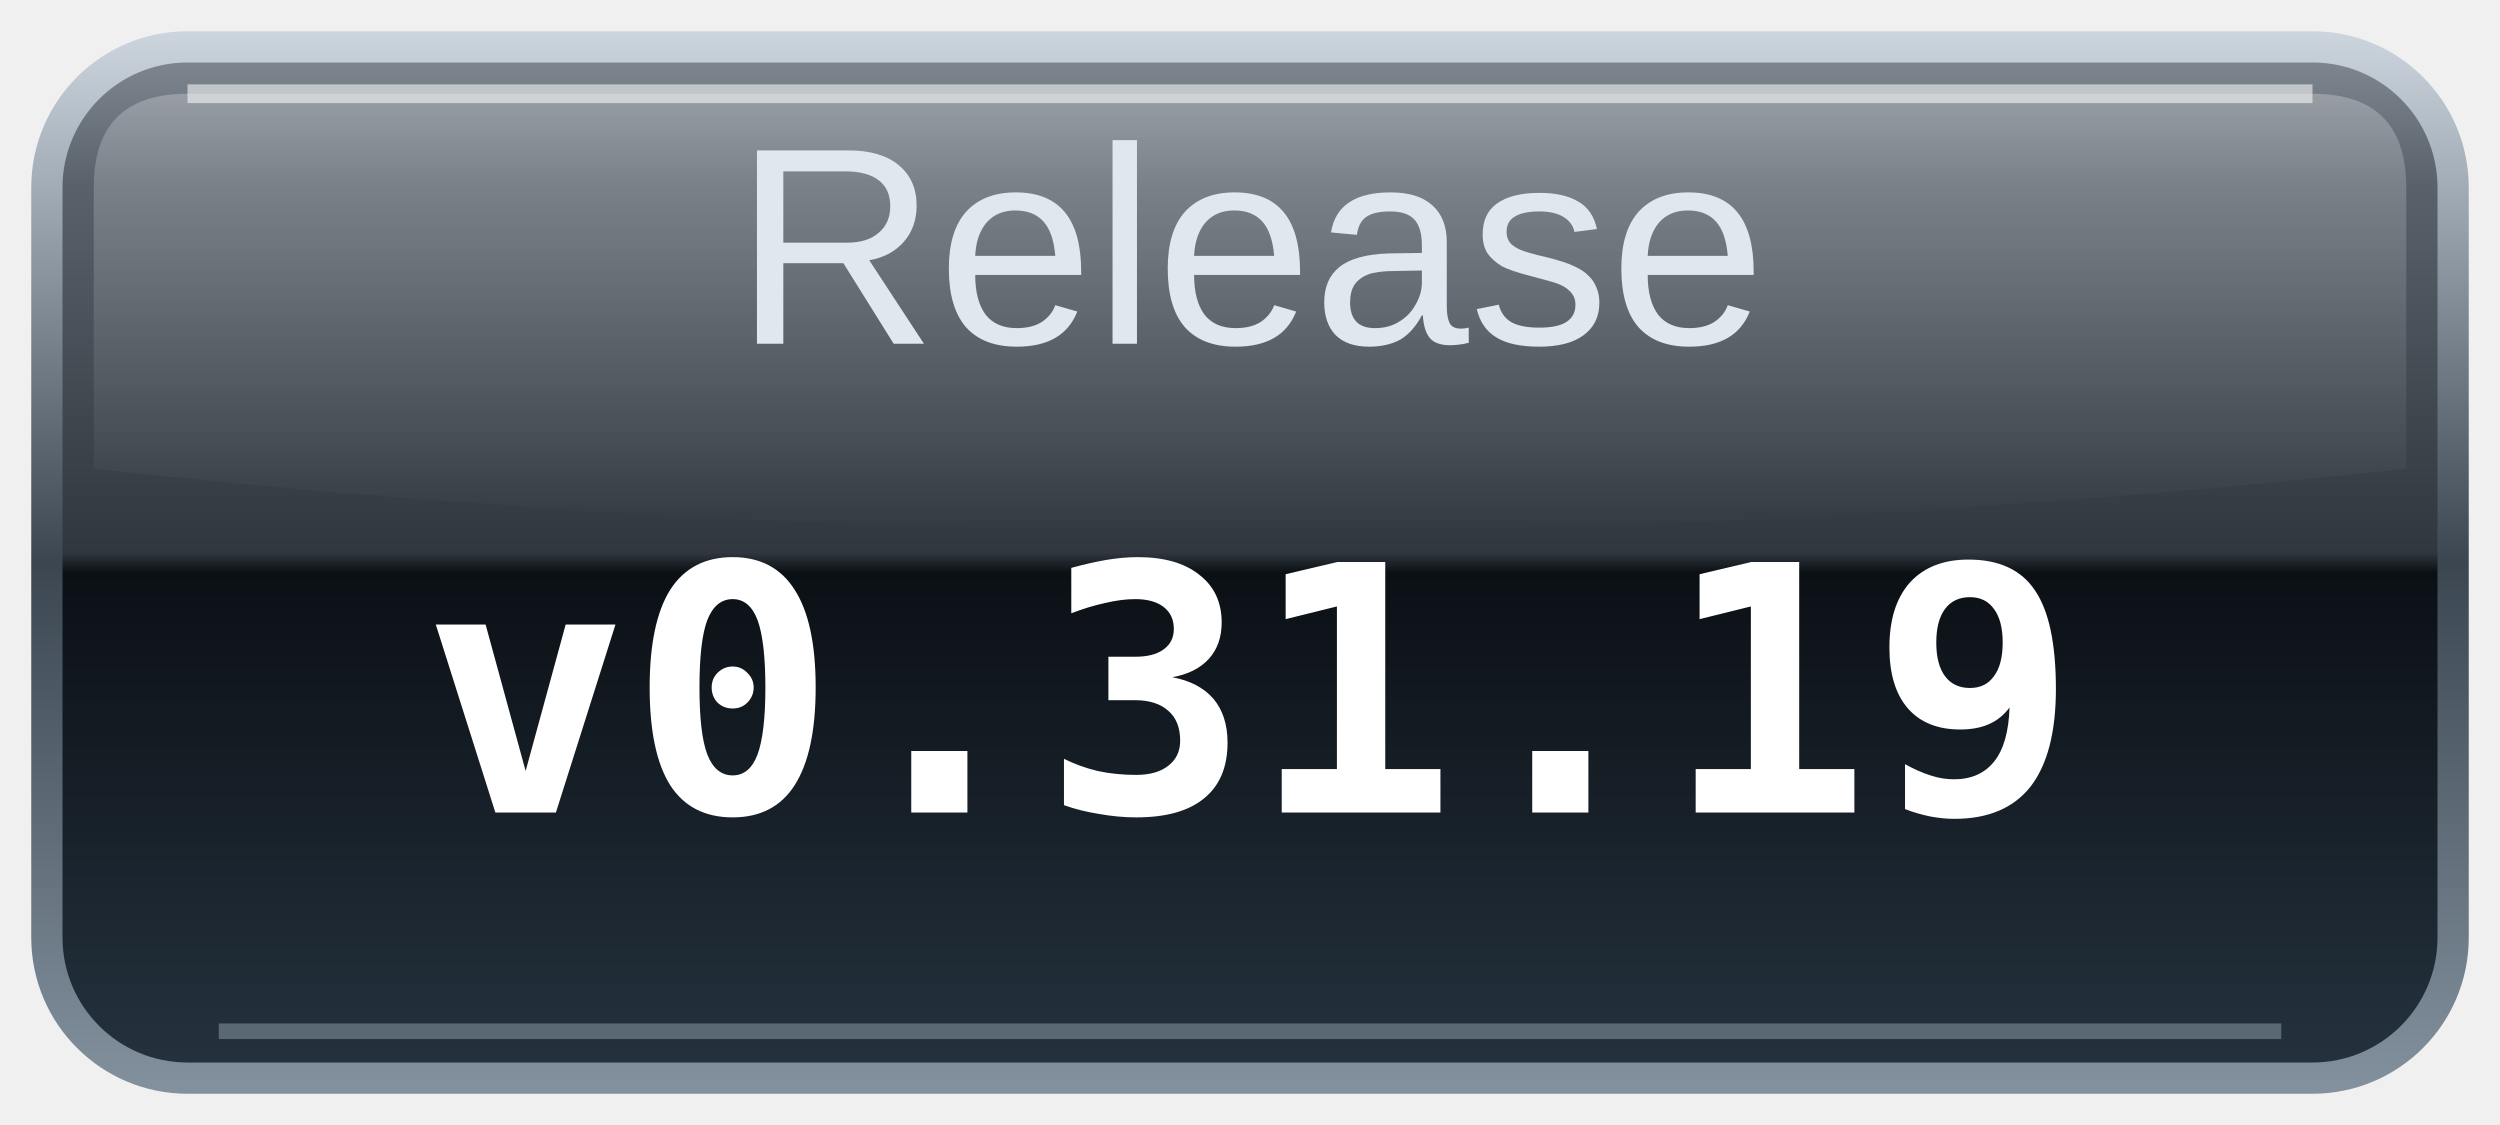
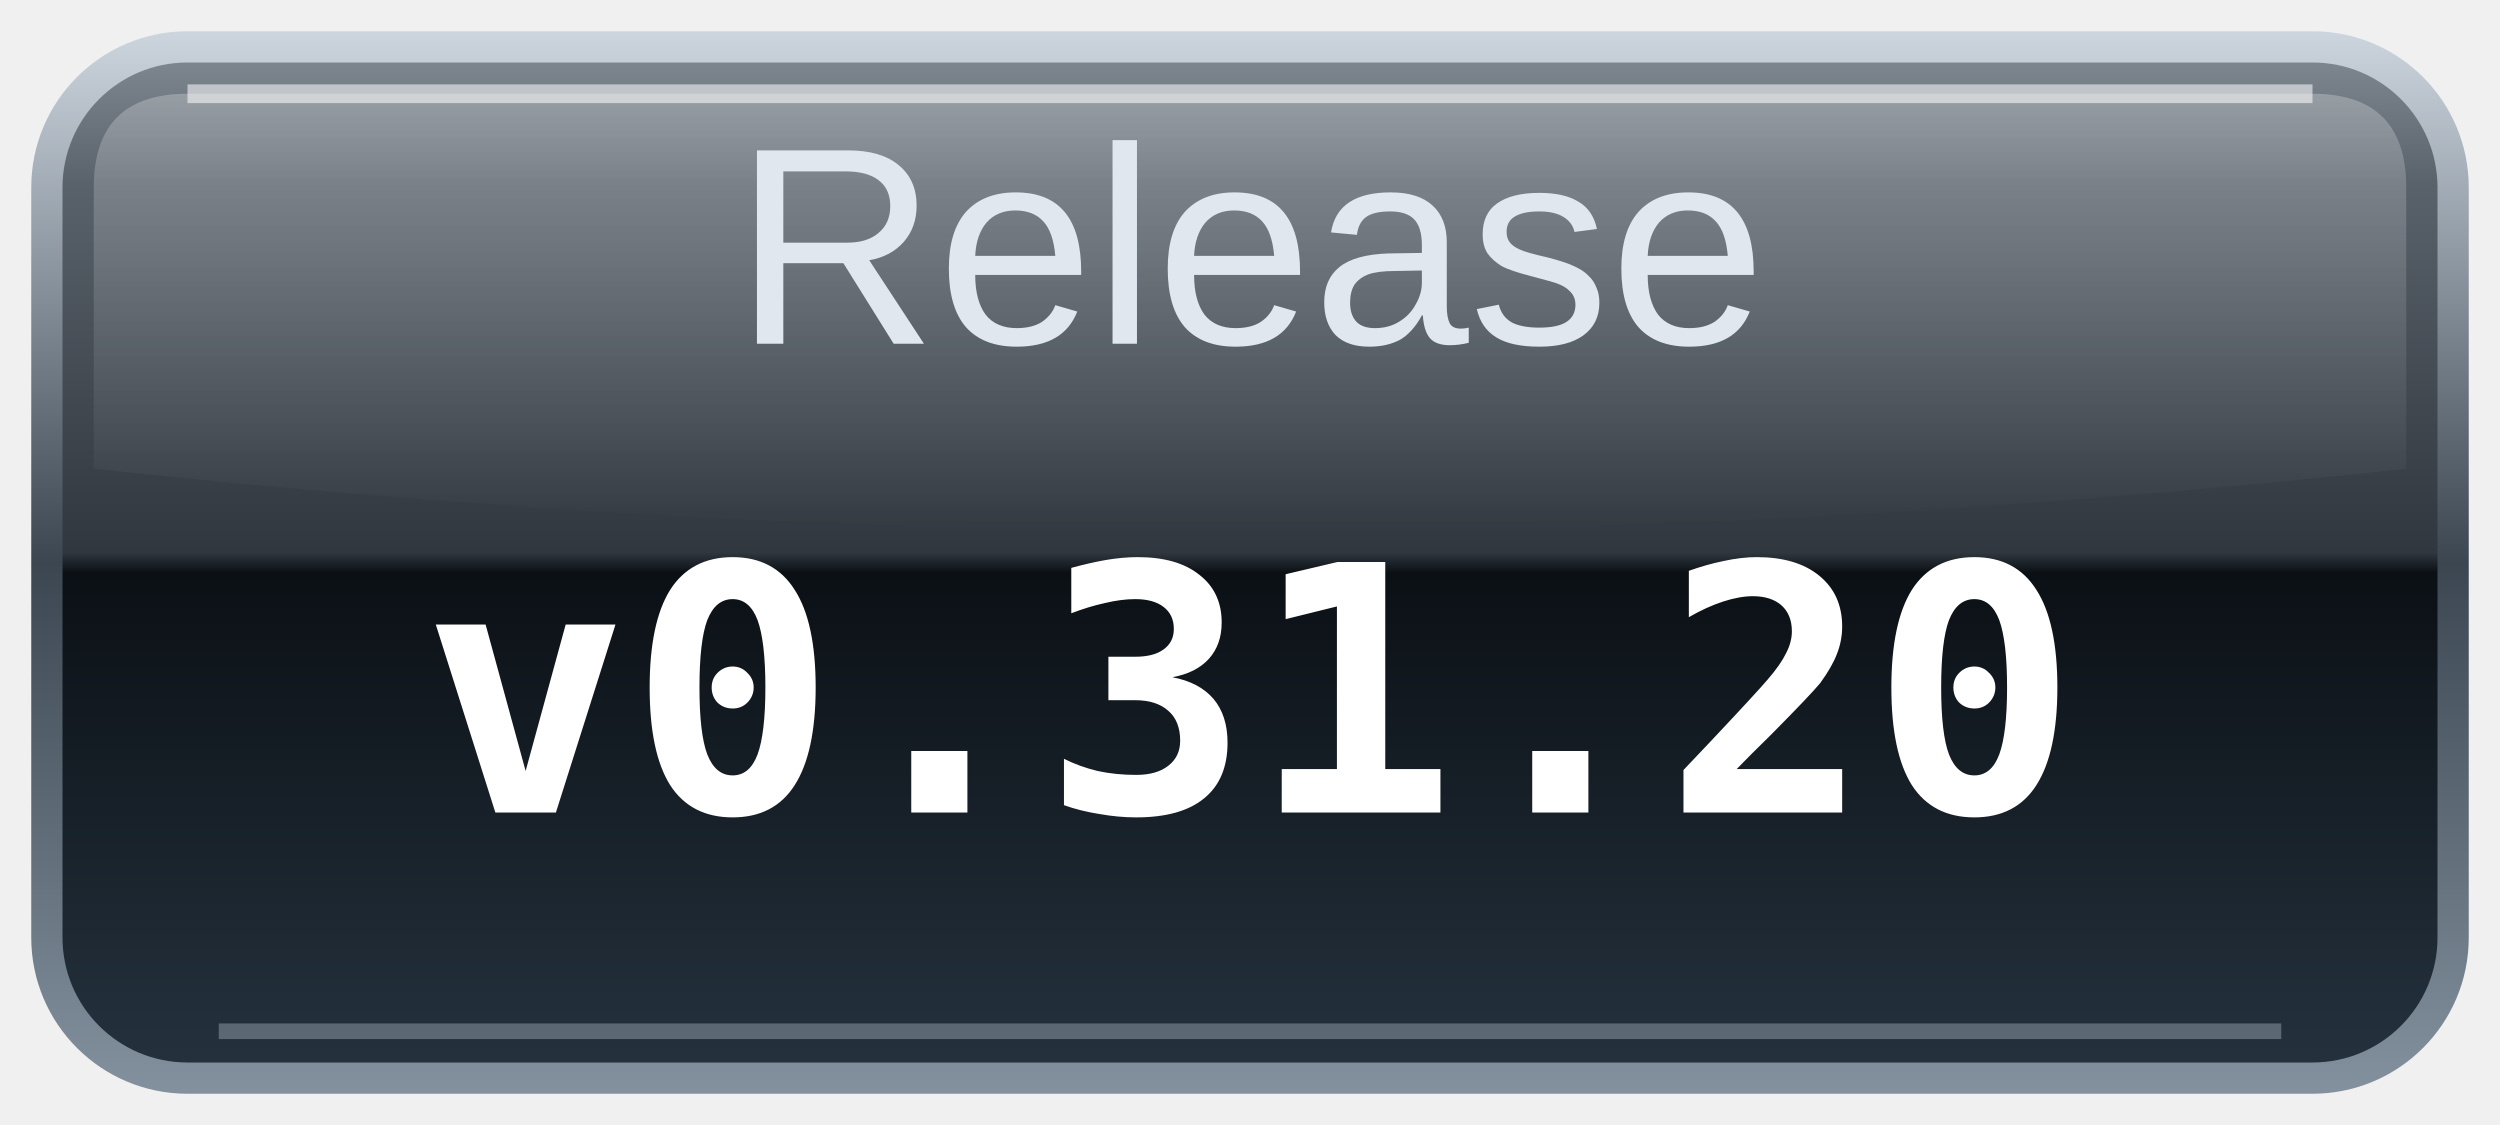
<svg xmlns="http://www.w3.org/2000/svg" width="80" height="36" viewBox="0 0 80 36" role="img" aria-labelledby="title desc">
  <defs>
    <linearGradient id="glass" x2="0" y2="1">
      <stop stop-color="#7c858e" />
      <stop offset=".12" stop-color="#59616a" />
      <stop offset=".49" stop-color="#30373e" />
      <stop offset=".51" stop-color="#0b1015" />
      <stop offset="1" stop-color="#24313d" />
    </linearGradient>
    <linearGradient id="rim" x2="0" y2="1">
      <stop stop-color="#ccd5de" />
      <stop offset=".5" stop-color="#3b4651" />
      <stop offset="1" stop-color="#83919e" />
    </linearGradient>
    <linearGradient id="shine" x2="0" y2="1">
      <stop stop-color="#fff" stop-opacity=".25" />
      <stop offset="1" stop-color="#fff" stop-opacity="0" />
    </linearGradient>
  </defs>
  <rect x="1" y="1" width="78" height="34" rx="5" fill="url(#rim)" />
  <rect x="2" y="2" width="76" height="32" rx="4" fill="url(#glass)" />
  <path d="M6 3H74Q77 3 77 6V15Q40 19 3 15V6Q3 3 6 3Z" fill="url(#shine)" />
  <path d="M6 3H74" stroke="#fff" stroke-opacity=".55" stroke-width=".6" />
  <path d="M7 33H73" stroke="#b0becb" stroke-opacity=".4" stroke-width=".5" />
  <text id="label" x="40" y="11" text-anchor="middle" fill="#e0e7ef" font-family="Arial,Helvetica,sans-serif" font-size="9">Release</text>
-   <text class="value" x="40" y="26" text-anchor="middle" fill="#ffffff" font-family="monospace" font-size="11" font-weight="bold">v0.31.19</text>
+   <text class="value" x="40" y="26" text-anchor="middle" fill="#ffffff" font-family="monospace" font-size="11" font-weight="bold">v0.31.20</text>
</svg>
